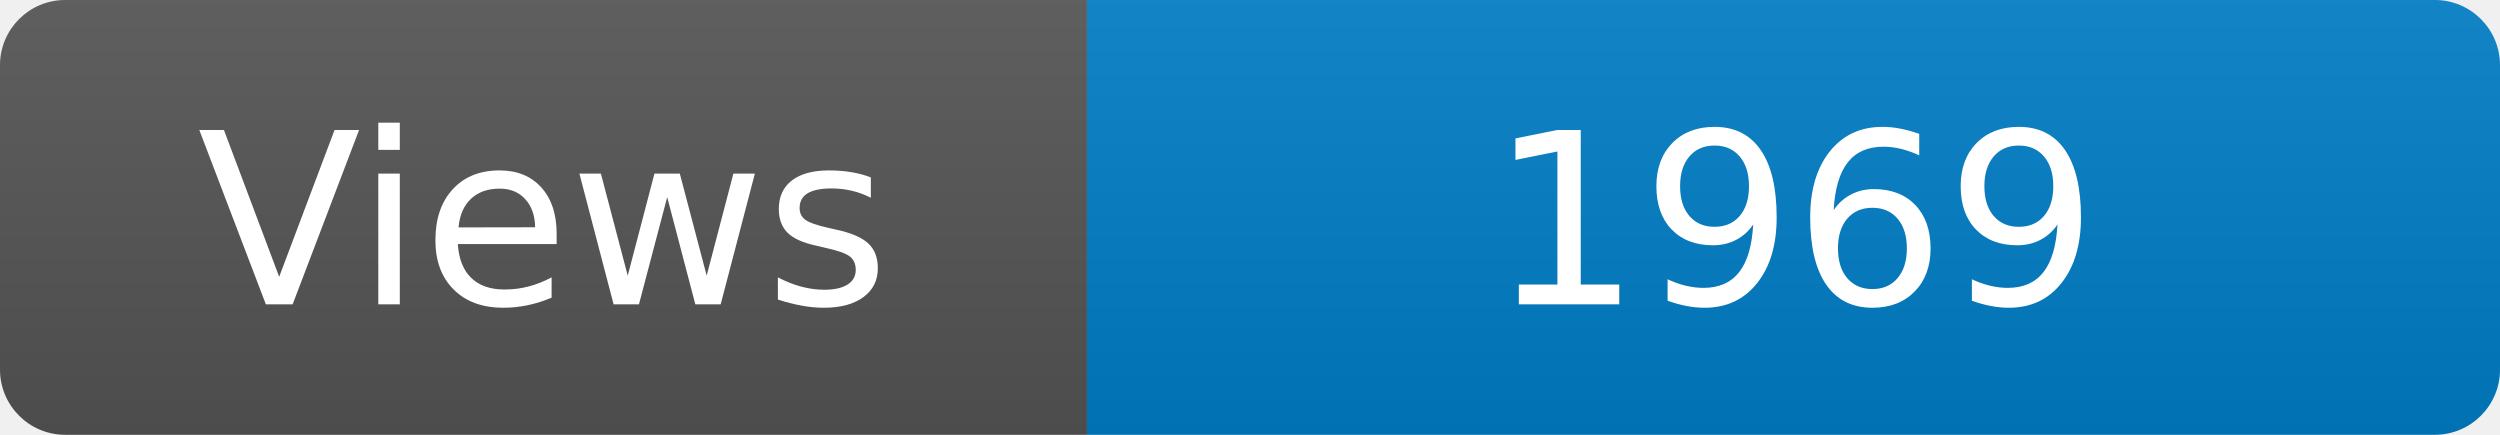
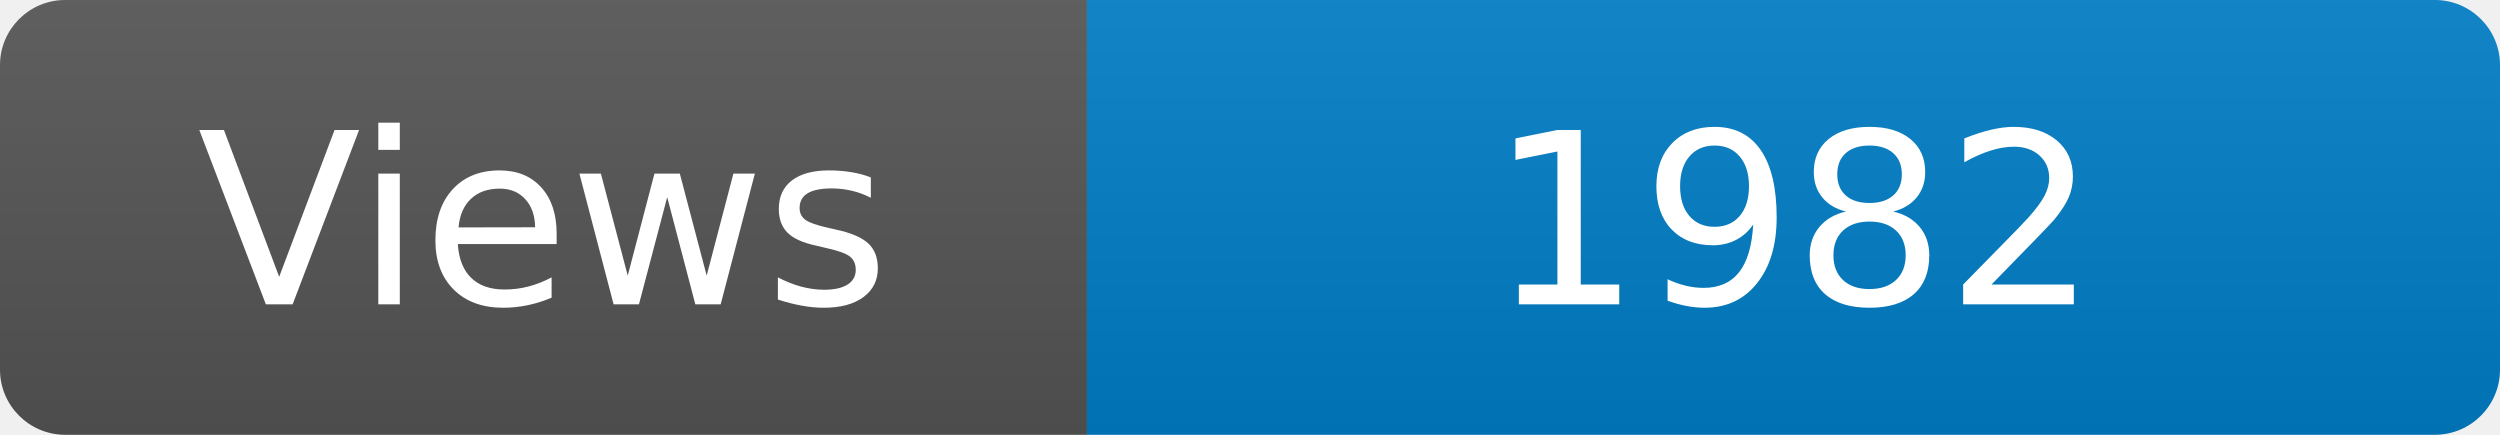
<svg xmlns="http://www.w3.org/2000/svg" width="115" height="20" role="img" aria-label="Maintained?: yes">
  <linearGradient id="s" x2="0" y2="100%">
    <stop offset="0" stop-color="#bbb" stop-opacity=".1" />
    <stop offset="1" stop-opacity=".1" />
  </linearGradient>
  <clipPath id="r">
    <rect width="115" height="20" rx="3" fill="#fff" />
  </clipPath>
  <g clip-path="url(#r)">
    <rect width="50" height="20" fill="#555" />
    <rect x="50" width="160" height="20" fill="#007ec6" />
    <rect width="115" height="20" fill="url(#s)" />
  </g>
  <g fill="#fff" text-anchor="middle" font-family="Verdana,Geneva,DejaVu Sans,sans-serif" font-size="110">
    <text x="250" y="140" transform="scale(.1)" fill="#fff">Views</text>
-     <text x="825" y="140" transform="scale(.1)" fill="#fff">1969</text>
+     <text x="825" y="140" transform="scale(.1)" fill="#fff">1982</text>
  </g>
</svg>
